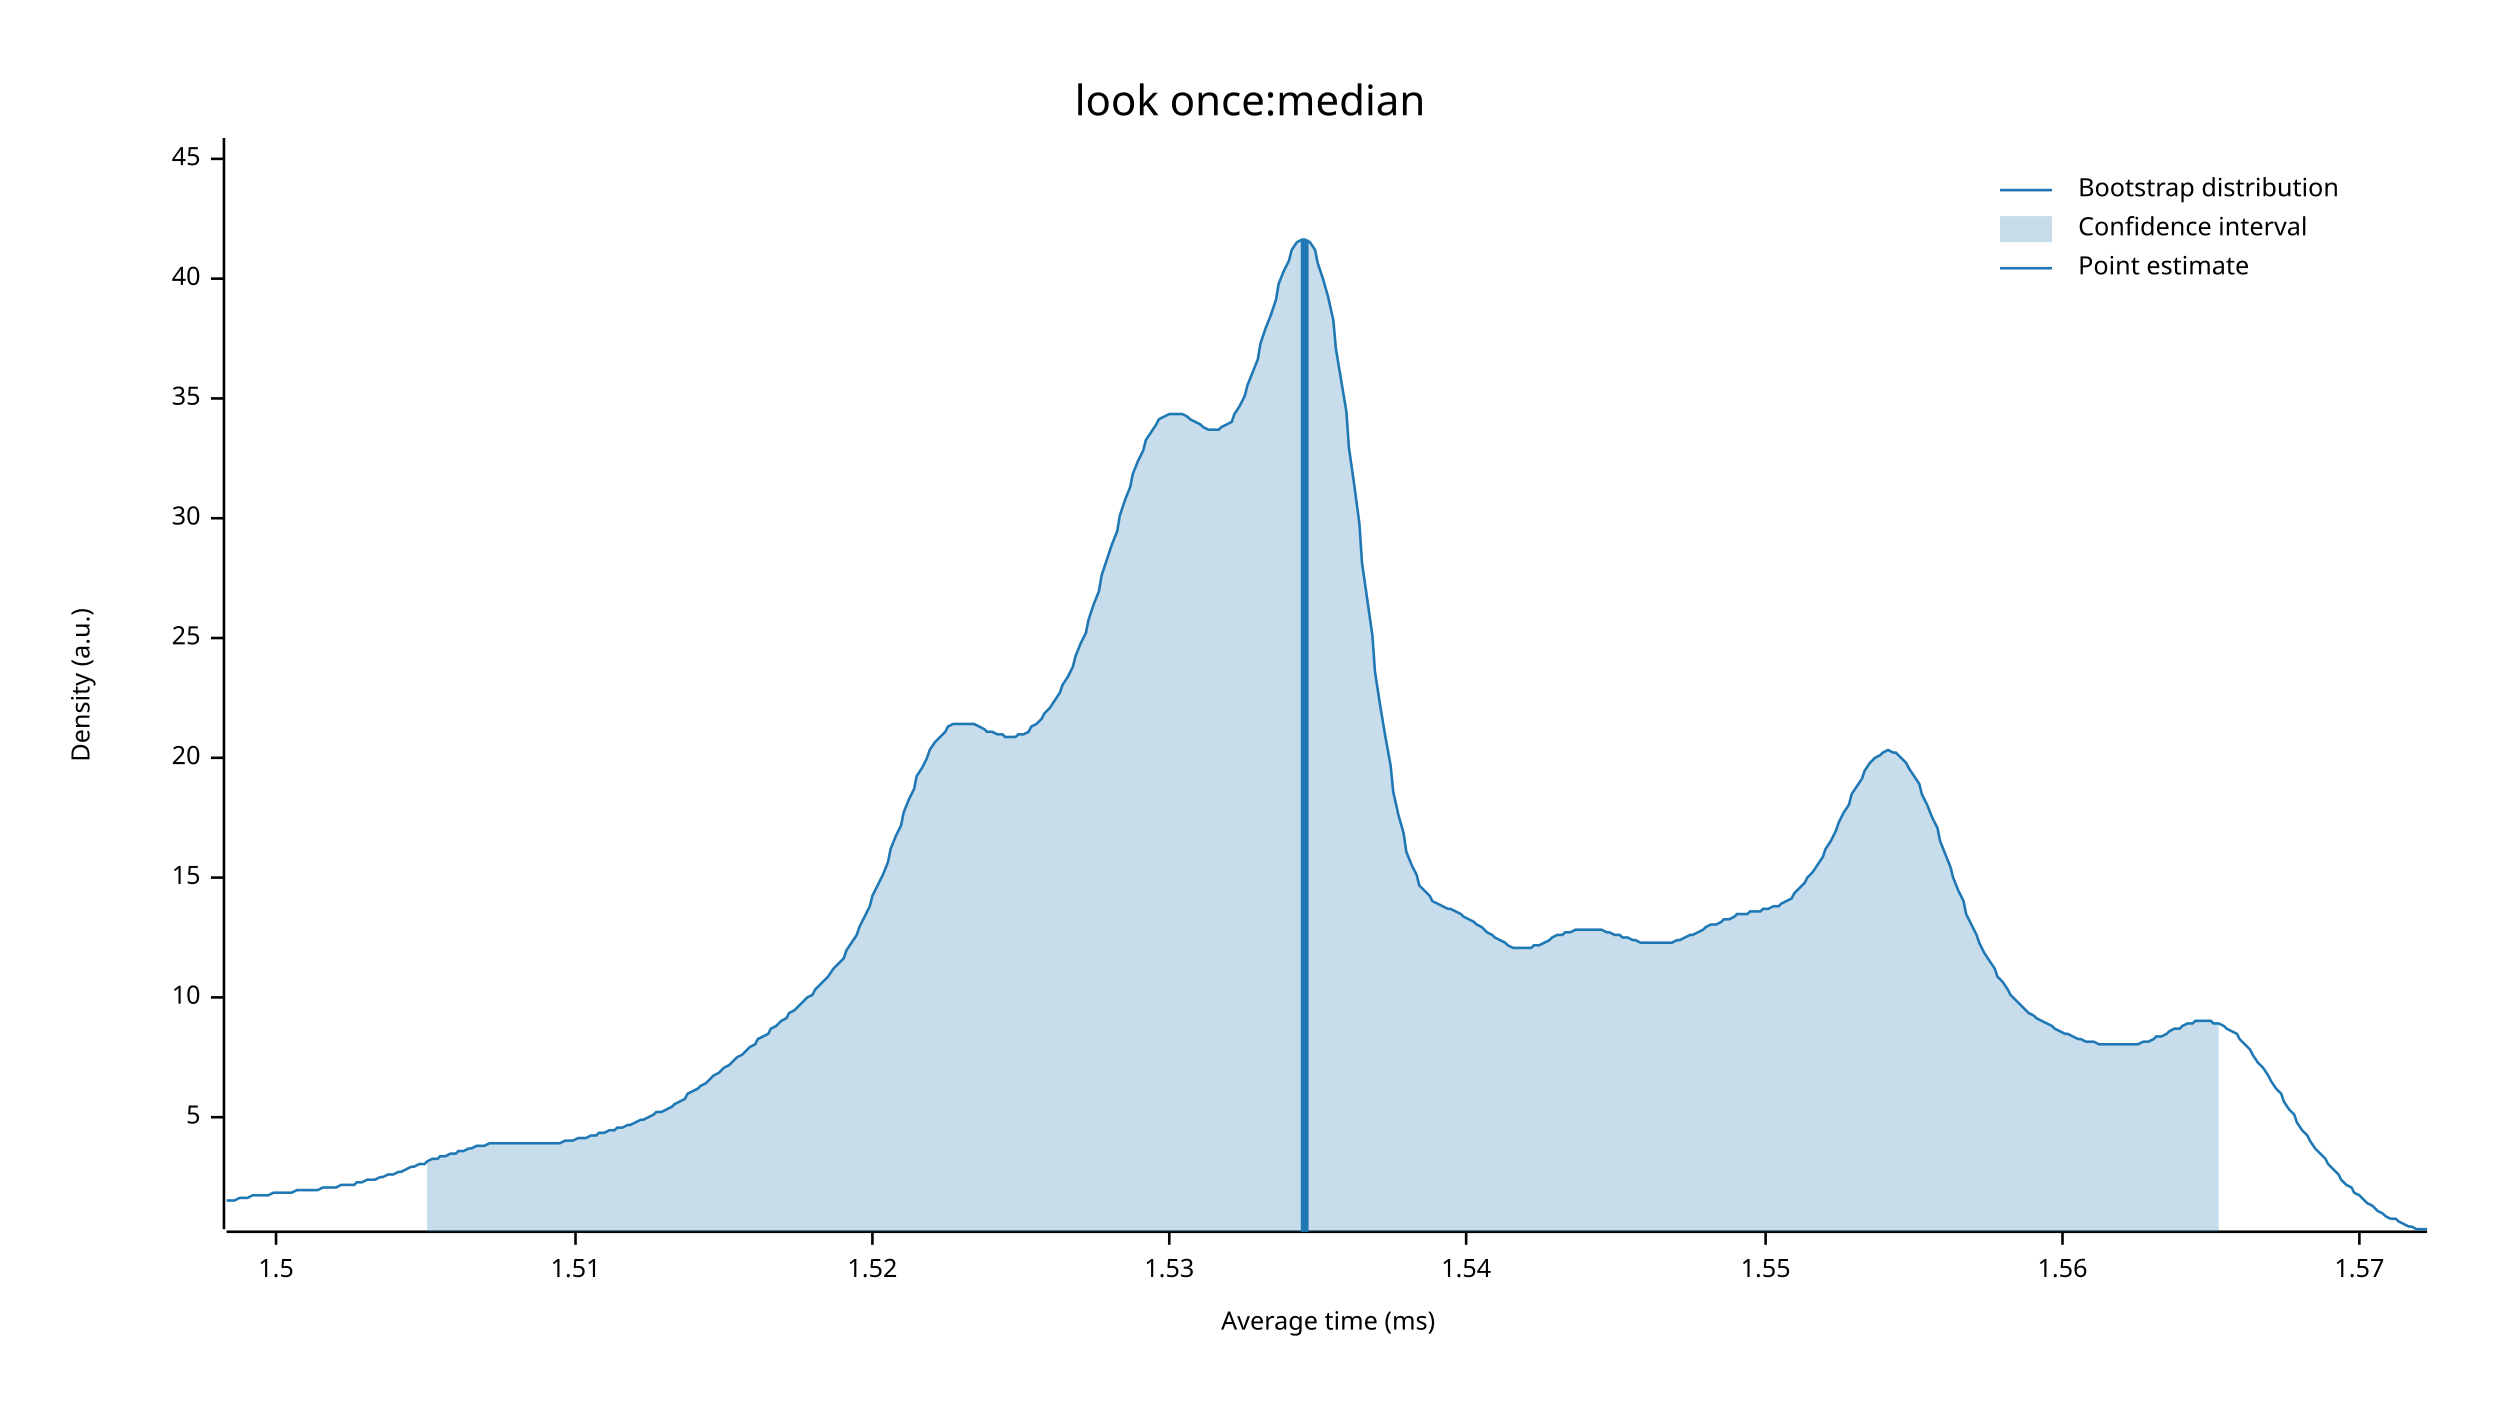
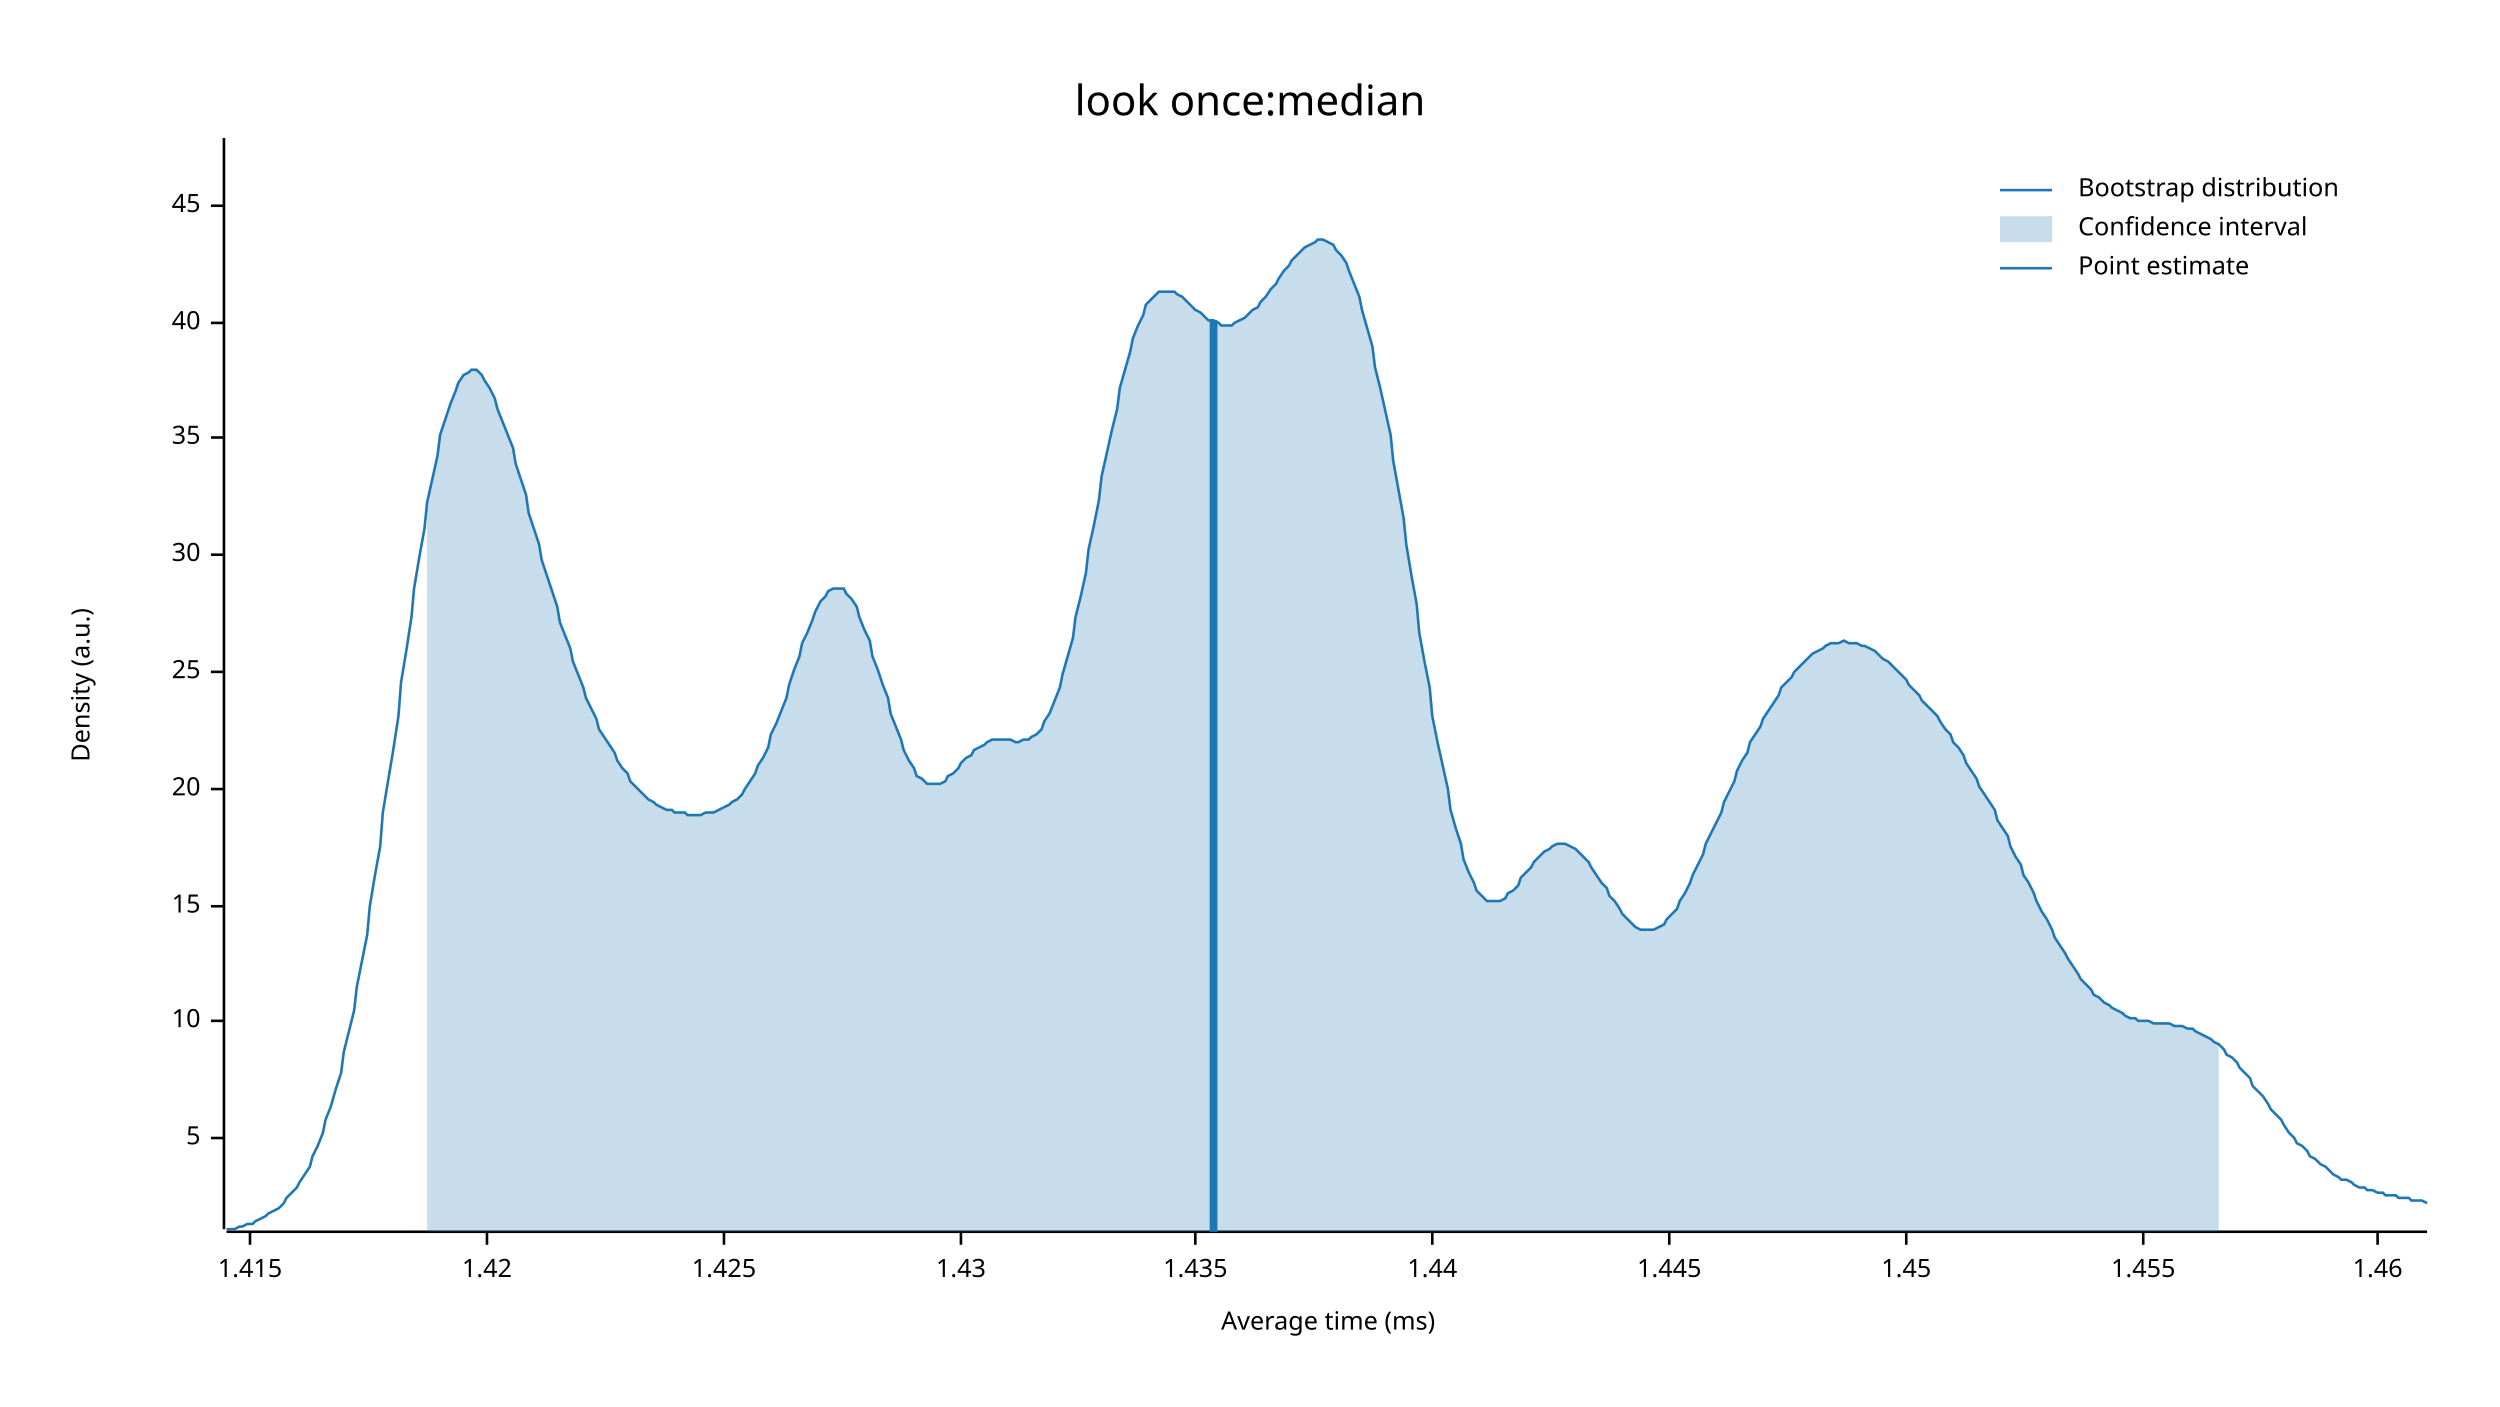
<svg xmlns="http://www.w3.org/2000/svg" width="960" height="540" viewBox="0 0 960 540">
  <text x="480" y="32" dy="0.76em" text-anchor="middle" font-family="sans-serif" font-size="16.129" opacity="1" fill="#000000">
look once:median
</text>
  <text x="27" y="263" dy="0.76em" text-anchor="middle" font-family="sans-serif" font-size="9.677" opacity="1" fill="#000000" transform="rotate(270, 27, 263)">
Density (a.u.)
</text>
  <text x="510" y="513" dy="-0.5ex" text-anchor="middle" font-family="sans-serif" font-size="9.677" opacity="1" fill="#000000">
Average time (ms)
</text>
  <polyline fill="none" opacity="1" stroke="#000000" stroke-width="1" points="86,53 86,472 " />
-   <text x="77" y="429" dy="0.5ex" text-anchor="end" font-family="sans-serif" font-size="9.677" opacity="1" fill="#000000">
+   <text x="77" y="437" dy="0.5ex" text-anchor="end" font-family="sans-serif" font-size="9.677" opacity="1" fill="#000000">
5
</text>
-   <polyline fill="none" opacity="1" stroke="#000000" stroke-width="1" points="81,429 86,429 " />
-   <text x="77" y="383" dy="0.5ex" text-anchor="end" font-family="sans-serif" font-size="9.677" opacity="1" fill="#000000">
+   <polyline fill="none" opacity="1" stroke="#000000" stroke-width="1" points="81,437 86,437 " />
+   <text x="77" y="392" dy="0.5ex" text-anchor="end" font-family="sans-serif" font-size="9.677" opacity="1" fill="#000000">
10
</text>
-   <polyline fill="none" opacity="1" stroke="#000000" stroke-width="1" points="81,383 86,383 " />
-   <text x="77" y="337" dy="0.5ex" text-anchor="end" font-family="sans-serif" font-size="9.677" opacity="1" fill="#000000">
+   <polyline fill="none" opacity="1" stroke="#000000" stroke-width="1" points="81,392 86,392 " />
+   <text x="77" y="348" dy="0.5ex" text-anchor="end" font-family="sans-serif" font-size="9.677" opacity="1" fill="#000000">
15
</text>
-   <polyline fill="none" opacity="1" stroke="#000000" stroke-width="1" points="81,337 86,337 " />
-   <text x="77" y="291" dy="0.5ex" text-anchor="end" font-family="sans-serif" font-size="9.677" opacity="1" fill="#000000">
+   <polyline fill="none" opacity="1" stroke="#000000" stroke-width="1" points="81,348 86,348 " />
+   <text x="77" y="303" dy="0.5ex" text-anchor="end" font-family="sans-serif" font-size="9.677" opacity="1" fill="#000000">
20
</text>
-   <polyline fill="none" opacity="1" stroke="#000000" stroke-width="1" points="81,291 86,291 " />
-   <text x="77" y="245" dy="0.5ex" text-anchor="end" font-family="sans-serif" font-size="9.677" opacity="1" fill="#000000">
+   <polyline fill="none" opacity="1" stroke="#000000" stroke-width="1" points="81,303 86,303 " />
+   <text x="77" y="258" dy="0.5ex" text-anchor="end" font-family="sans-serif" font-size="9.677" opacity="1" fill="#000000">
25
</text>
-   <polyline fill="none" opacity="1" stroke="#000000" stroke-width="1" points="81,245 86,245 " />
-   <text x="77" y="199" dy="0.5ex" text-anchor="end" font-family="sans-serif" font-size="9.677" opacity="1" fill="#000000">
+   <polyline fill="none" opacity="1" stroke="#000000" stroke-width="1" points="81,258 86,258 " />
+   <text x="77" y="213" dy="0.5ex" text-anchor="end" font-family="sans-serif" font-size="9.677" opacity="1" fill="#000000">
30
</text>
-   <polyline fill="none" opacity="1" stroke="#000000" stroke-width="1" points="81,199 86,199 " />
-   <text x="77" y="153" dy="0.5ex" text-anchor="end" font-family="sans-serif" font-size="9.677" opacity="1" fill="#000000">
+   <polyline fill="none" opacity="1" stroke="#000000" stroke-width="1" points="81,213 86,213 " />
+   <text x="77" y="168" dy="0.5ex" text-anchor="end" font-family="sans-serif" font-size="9.677" opacity="1" fill="#000000">
35
</text>
-   <polyline fill="none" opacity="1" stroke="#000000" stroke-width="1" points="81,153 86,153 " />
-   <text x="77" y="107" dy="0.5ex" text-anchor="end" font-family="sans-serif" font-size="9.677" opacity="1" fill="#000000">
+   <polyline fill="none" opacity="1" stroke="#000000" stroke-width="1" points="81,168 86,168 " />
+   <text x="77" y="124" dy="0.5ex" text-anchor="end" font-family="sans-serif" font-size="9.677" opacity="1" fill="#000000">
40
</text>
-   <polyline fill="none" opacity="1" stroke="#000000" stroke-width="1" points="81,107 86,107 " />
-   <text x="77" y="61" dy="0.5ex" text-anchor="end" font-family="sans-serif" font-size="9.677" opacity="1" fill="#000000">
+   <polyline fill="none" opacity="1" stroke="#000000" stroke-width="1" points="81,124 86,124 " />
+   <text x="77" y="79" dy="0.5ex" text-anchor="end" font-family="sans-serif" font-size="9.677" opacity="1" fill="#000000">
45
</text>
-   <polyline fill="none" opacity="1" stroke="#000000" stroke-width="1" points="81,61 86,61 " />
+   <polyline fill="none" opacity="1" stroke="#000000" stroke-width="1" points="81,79 86,79 " />
  <polyline fill="none" opacity="1" stroke="#000000" stroke-width="1" points="87,473 932,473 " />
-   <text x="106" y="483" dy="0.76em" text-anchor="middle" font-family="sans-serif" font-size="9.677" opacity="1" fill="#000000">
- 1.5
+   <text x="96" y="483" dy="0.76em" text-anchor="middle" font-family="sans-serif" font-size="9.677" opacity="1" fill="#000000">
+ 1.415
</text>
-   <polyline fill="none" opacity="1" stroke="#000000" stroke-width="1" points="106,473 106,478 " />
-   <text x="221" y="483" dy="0.76em" text-anchor="middle" font-family="sans-serif" font-size="9.677" opacity="1" fill="#000000">
- 1.51
+   <polyline fill="none" opacity="1" stroke="#000000" stroke-width="1" points="96,473 96,478 " />
+   <text x="187" y="483" dy="0.76em" text-anchor="middle" font-family="sans-serif" font-size="9.677" opacity="1" fill="#000000">
+ 1.42
</text>
-   <polyline fill="none" opacity="1" stroke="#000000" stroke-width="1" points="221,473 221,478 " />
-   <text x="335" y="483" dy="0.76em" text-anchor="middle" font-family="sans-serif" font-size="9.677" opacity="1" fill="#000000">
- 1.52
+   <polyline fill="none" opacity="1" stroke="#000000" stroke-width="1" points="187,473 187,478 " />
+   <text x="278" y="483" dy="0.76em" text-anchor="middle" font-family="sans-serif" font-size="9.677" opacity="1" fill="#000000">
+ 1.425
</text>
-   <polyline fill="none" opacity="1" stroke="#000000" stroke-width="1" points="335,473 335,478 " />
-   <text x="449" y="483" dy="0.76em" text-anchor="middle" font-family="sans-serif" font-size="9.677" opacity="1" fill="#000000">
- 1.53
+   <polyline fill="none" opacity="1" stroke="#000000" stroke-width="1" points="278,473 278,478 " />
+   <text x="369" y="483" dy="0.76em" text-anchor="middle" font-family="sans-serif" font-size="9.677" opacity="1" fill="#000000">
+ 1.43
</text>
-   <polyline fill="none" opacity="1" stroke="#000000" stroke-width="1" points="449,473 449,478 " />
-   <text x="563" y="483" dy="0.76em" text-anchor="middle" font-family="sans-serif" font-size="9.677" opacity="1" fill="#000000">
- 1.54
+   <polyline fill="none" opacity="1" stroke="#000000" stroke-width="1" points="369,473 369,478 " />
+   <text x="459" y="483" dy="0.76em" text-anchor="middle" font-family="sans-serif" font-size="9.677" opacity="1" fill="#000000">
+ 1.435
</text>
-   <polyline fill="none" opacity="1" stroke="#000000" stroke-width="1" points="563,473 563,478 " />
-   <text x="678" y="483" dy="0.76em" text-anchor="middle" font-family="sans-serif" font-size="9.677" opacity="1" fill="#000000">
- 1.55
+   <polyline fill="none" opacity="1" stroke="#000000" stroke-width="1" points="459,473 459,478 " />
+   <text x="550" y="483" dy="0.76em" text-anchor="middle" font-family="sans-serif" font-size="9.677" opacity="1" fill="#000000">
+ 1.44
</text>
-   <polyline fill="none" opacity="1" stroke="#000000" stroke-width="1" points="678,473 678,478 " />
-   <text x="792" y="483" dy="0.76em" text-anchor="middle" font-family="sans-serif" font-size="9.677" opacity="1" fill="#000000">
- 1.56
+   <polyline fill="none" opacity="1" stroke="#000000" stroke-width="1" points="550,473 550,478 " />
+   <text x="641" y="483" dy="0.76em" text-anchor="middle" font-family="sans-serif" font-size="9.677" opacity="1" fill="#000000">
+ 1.445
</text>
-   <polyline fill="none" opacity="1" stroke="#000000" stroke-width="1" points="792,473 792,478 " />
-   <text x="906" y="483" dy="0.76em" text-anchor="middle" font-family="sans-serif" font-size="9.677" opacity="1" fill="#000000">
- 1.57
+   <polyline fill="none" opacity="1" stroke="#000000" stroke-width="1" points="641,473 641,478 " />
+   <text x="732" y="483" dy="0.76em" text-anchor="middle" font-family="sans-serif" font-size="9.677" opacity="1" fill="#000000">
+ 1.45
</text>
-   <polyline fill="none" opacity="1" stroke="#000000" stroke-width="1" points="906,473 906,478 " />
-   <polyline fill="none" opacity="1" stroke="#1F78B4" stroke-width="1" points="87,461 88,461 90,461 92,460 93,460 95,460 97,459 98,459 100,459 102,459 103,459 105,458 107,458 109,458 110,458 112,458 114,457 115,457 117,457 119,457 120,457 122,457 124,456 125,456 127,456 129,456 131,455 132,455 134,455 136,455 137,454 139,454 141,453 142,453 144,453 146,452 147,452 149,451 151,451 153,450 154,450 156,449 158,448 159,448 161,447 163,447 164,446 166,445 168,445 169,444 171,444 173,443 175,443 176,442 178,442 180,441 181,441 183,440 185,440 186,440 188,439 190,439 191,439 193,439 195,439 197,439 198,439 200,439 202,439 203,439 205,439 207,439 208,439 210,439 212,439 214,439 215,439 217,438 219,438 220,438 222,437 224,437 225,437 227,436 229,436 230,435 232,435 234,434 236,434 237,433 239,433 241,432 242,432 244,431 246,430 247,430 249,429 251,428 252,427 254,427 256,426 258,425 259,424 261,423 263,422 264,420 266,419 268,418 269,417 271,416 273,414 274,413 276,412 278,410 280,409 281,408 283,406 285,405 286,404 288,402 290,401 291,399 293,398 295,397 296,395 298,394 300,392 302,391 303,389 305,388 307,386 308,385 310,383 312,382 313,380 315,378 317,376 318,375 320,372 322,370 324,368 325,365 327,362 329,359 330,356 332,352 334,348 335,344 337,340 339,336 341,331 342,326 344,321 346,317 347,312 349,307 351,303 352,298 354,295 356,291 357,288 359,285 361,283 363,281 364,279 366,278 368,278 369,278 371,278 373,278 374,278 376,279 378,280 379,281 381,281 383,282 385,282 386,283 388,283 390,283 391,282 393,282 395,281 396,279 398,278 400,276 401,274 403,272 405,269 407,266 408,263 410,260 412,256 413,252 415,247 417,243 418,238 420,232 422,227 423,221 425,215 427,209 429,204 430,198 432,192 434,187 435,182 437,177 439,173 440,169 442,166 444,163 445,161 447,160 449,159 451,159 452,159 454,159 456,160 457,161 459,162 461,163 462,164 464,165 466,165 468,165 469,164 471,163 473,162 474,159 476,156 478,152 479,148 481,143 483,138 484,132 486,126 488,121 490,115 491,109 493,104 495,100 496,96 498,93 500,92 501,92 503,93 505,96 506,101 508,107 510,114 512,123 513,134 515,146 517,158 518,172 520,186 522,201 523,216 525,230 527,244 528,258 530,271 532,283 534,294 535,304 537,313 539,320 540,327 542,332 544,336 545,340 547,342 549,344 550,346 552,347 554,348 556,349 557,349 559,350 561,351 562,352 564,353 566,354 567,355 569,356 571,358 573,359 574,360 576,361 578,362 579,363 581,364 583,364 584,364 586,364 588,364 589,363 591,363 593,362 595,361 596,360 598,359 600,359 601,358 603,358 605,357 606,357 608,357 610,357 611,357 613,357 615,357 617,358 618,358 620,359 622,359 623,360 625,360 627,361 628,361 630,362 632,362 633,362 635,362 637,362 639,362 640,362 642,362 644,361 645,361 647,360 649,359 650,359 652,358 654,357 655,356 657,355 659,355 661,354 662,353 664,353 666,352 667,351 669,351 671,351 672,350 674,350 676,350 677,349 679,349 681,348 683,348 684,347 686,346 688,345 689,343 691,341 693,339 694,337 696,335 698,332 700,329 701,326 703,323 705,319 706,316 708,312 710,309 711,305 713,302 715,299 716,296 718,293 720,291 722,290 723,289 725,288 727,289 728,289 730,291 732,293 733,295 735,298 737,301 738,305 740,309 742,314 744,318 745,323 747,328 749,333 750,337 752,342 754,346 755,351 757,355 759,359 760,362 762,366 764,369 766,372 767,375 769,377 771,380 772,382 774,384 776,386 777,387 779,389 781,390 782,391 784,392 786,393 788,394 789,395 791,396 793,397 794,397 796,398 798,399 799,399 801,400 803,400 804,400 806,401 808,401 810,401 811,401 813,401 815,401 816,401 818,401 820,401 821,401 823,400 825,400 827,399 828,398 830,398 832,397 833,396 835,395 837,395 838,394 840,393 842,393 843,392 845,392 847,392 849,392 850,393 852,393 854,394 855,395 857,396 859,397 860,399 862,401 864,403 865,405 867,408 869,410 871,413 872,415 874,418 876,420 877,423 879,426 881,428 882,431 884,434 886,436 887,438 889,441 891,443 893,445 894,447 896,449 898,451 899,453 901,455 903,456 904,458 906,459 908,461 909,462 911,463 913,465 915,466 916,467 918,468 920,468 921,469 923,470 925,471 926,471 928,472 930,472 932,472 " />
-   <polygon opacity="0.25" fill="#1F78B4" points="164,446 166,445 168,445 169,444 171,444 173,443 175,443 176,442 178,442 180,441 181,441 183,440 185,440 186,440 188,439 190,439 191,439 193,439 195,439 197,439 198,439 200,439 202,439 203,439 205,439 207,439 208,439 210,439 212,439 214,439 215,439 217,438 219,438 220,438 222,437 224,437 225,437 227,436 229,436 230,435 232,435 234,434 236,434 237,433 239,433 241,432 242,432 244,431 246,430 247,430 249,429 251,428 252,427 254,427 256,426 258,425 259,424 261,423 263,422 264,420 266,419 268,418 269,417 271,416 273,414 274,413 276,412 278,410 280,409 281,408 283,406 285,405 286,404 288,402 290,401 291,399 293,398 295,397 296,395 298,394 300,392 302,391 303,389 305,388 307,386 308,385 310,383 312,382 313,380 315,378 317,376 318,375 320,372 322,370 324,368 325,365 327,362 329,359 330,356 332,352 334,348 335,344 337,340 339,336 341,331 342,326 344,321 346,317 347,312 349,307 351,303 352,298 354,295 356,291 357,288 359,285 361,283 363,281 364,279 366,278 368,278 369,278 371,278 373,278 374,278 376,279 378,280 379,281 381,281 383,282 385,282 386,283 388,283 390,283 391,282 393,282 395,281 396,279 398,278 400,276 401,274 403,272 405,269 407,266 408,263 410,260 412,256 413,252 415,247 417,243 418,238 420,232 422,227 423,221 425,215 427,209 429,204 430,198 432,192 434,187 435,182 437,177 439,173 440,169 442,166 444,163 445,161 447,160 449,159 451,159 452,159 454,159 456,160 457,161 459,162 461,163 462,164 464,165 466,165 468,165 469,164 471,163 473,162 474,159 476,156 478,152 479,148 481,143 483,138 484,132 486,126 488,121 490,115 491,109 493,104 495,100 496,96 498,93 500,92 501,92 503,93 505,96 506,101 508,107 510,114 512,123 513,134 515,146 517,158 518,172 520,186 522,201 523,216 525,230 527,244 528,258 530,271 532,283 534,294 535,304 537,313 539,320 540,327 542,332 544,336 545,340 547,342 549,344 550,346 552,347 554,348 556,349 557,349 559,350 561,351 562,352 564,353 566,354 567,355 569,356 571,358 573,359 574,360 576,361 578,362 579,363 581,364 583,364 584,364 586,364 588,364 589,363 591,363 593,362 595,361 596,360 598,359 600,359 601,358 603,358 605,357 606,357 608,357 610,357 611,357 613,357 615,357 617,358 618,358 620,359 622,359 623,360 625,360 627,361 628,361 630,362 632,362 633,362 635,362 637,362 639,362 640,362 642,362 644,361 645,361 647,360 649,359 650,359 652,358 654,357 655,356 657,355 659,355 661,354 662,353 664,353 666,352 667,351 669,351 671,351 672,350 674,350 676,350 677,349 679,349 681,348 683,348 684,347 686,346 688,345 689,343 691,341 693,339 694,337 696,335 698,332 700,329 701,326 703,323 705,319 706,316 708,312 710,309 711,305 713,302 715,299 716,296 718,293 720,291 722,290 723,289 725,288 727,289 728,289 730,291 732,293 733,295 735,298 737,301 738,305 740,309 742,314 744,318 745,323 747,328 749,333 750,337 752,342 754,346 755,351 757,355 759,359 760,362 762,366 764,369 766,372 767,375 769,377 771,380 772,382 774,384 776,386 777,387 779,389 781,390 782,391 784,392 786,393 788,394 789,395 791,396 793,397 794,397 796,398 798,399 799,399 801,400 803,400 804,400 806,401 808,401 810,401 811,401 813,401 815,401 816,401 818,401 820,401 821,401 823,400 825,400 827,399 828,398 830,398 832,397 833,396 835,395 837,395 838,394 840,393 842,393 843,392 845,392 847,392 849,392 850,393 852,393 852,473 164,473 " />
-   <polyline fill="none" opacity="1" stroke="#1F78B4" stroke-width="3" points="501,473 501,92 " />
+   <polyline fill="none" opacity="1" stroke="#000000" stroke-width="1" points="732,473 732,478 " />
+   <text x="823" y="483" dy="0.76em" text-anchor="middle" font-family="sans-serif" font-size="9.677" opacity="1" fill="#000000">
+ 1.455
+ </text>
+   <polyline fill="none" opacity="1" stroke="#000000" stroke-width="1" points="823,473 823,478 " />
+   <text x="913" y="483" dy="0.76em" text-anchor="middle" font-family="sans-serif" font-size="9.677" opacity="1" fill="#000000">
+ 1.46
+ </text>
+   <polyline fill="none" opacity="1" stroke="#000000" stroke-width="1" points="913,473 913,478 " />
+   <polyline fill="none" opacity="1" stroke="#1F78B4" stroke-width="1" points="87,472 88,472 90,472 92,471 93,471 95,470 97,470 98,469 100,468 102,467 103,466 105,465 107,464 109,462 110,460 112,458 114,456 115,454 117,451 119,448 120,444 122,440 124,435 125,430 127,425 129,418 131,412 132,404 134,396 136,388 137,379 139,369 141,359 142,348 144,336 146,325 147,312 149,300 151,288 153,275 154,262 156,250 158,237 159,226 161,214 163,203 164,193 166,184 168,175 169,167 171,161 173,155 175,150 176,147 178,144 180,143 181,142 183,142 185,144 186,146 188,149 190,153 191,157 193,162 195,167 197,172 198,178 200,184 202,190 203,197 205,203 207,209 208,215 210,221 212,227 214,233 215,239 217,244 219,249 220,254 222,259 224,264 225,268 227,272 229,276 230,280 232,283 234,286 236,289 237,292 239,295 241,297 242,300 244,302 246,304 247,305 249,307 251,308 252,309 254,310 256,311 258,311 259,312 261,312 263,312 264,313 266,313 268,313 269,313 271,312 273,312 274,312 276,311 278,310 280,309 281,308 283,307 285,305 286,303 288,300 290,297 291,294 293,291 295,287 296,282 298,278 300,273 302,268 303,263 305,257 307,252 308,247 310,243 312,238 313,235 315,231 317,229 318,227 320,226 322,226 324,226 325,228 327,230 329,233 330,237 332,242 334,246 335,252 337,257 339,263 341,268 342,274 344,279 346,284 347,288 349,292 351,295 352,298 354,299 356,301 357,301 359,301 361,301 363,300 364,298 366,297 368,295 369,293 371,291 373,290 374,288 376,287 378,286 379,285 381,284 383,284 385,284 386,284 388,284 390,285 391,285 393,284 395,284 396,283 398,282 400,280 401,277 403,274 405,269 407,264 408,259 410,252 412,245 413,237 415,229 417,220 418,211 420,202 422,192 423,183 425,174 427,165 429,157 430,149 432,142 434,135 435,130 437,125 439,121 440,117 442,115 444,113 445,112 447,112 449,112 451,112 452,113 454,114 456,116 457,117 459,119 461,120 462,121 464,123 466,123 468,124 469,125 471,125 473,125 474,124 476,123 478,122 479,121 481,119 483,118 484,116 486,114 488,111 490,109 491,107 493,104 495,102 496,100 498,98 500,96 501,95 503,94 505,93 506,92 508,92 510,93 512,94 513,96 515,98 517,101 518,104 520,109 522,114 523,119 525,126 527,133 528,141 530,149 532,158 534,167 535,177 537,188 539,199 540,209 542,221 544,232 545,243 547,254 549,264 550,275 552,285 554,294 556,303 557,311 559,318 561,324 562,330 564,335 566,339 567,342 569,344 571,346 573,346 574,346 576,346 578,345 579,343 581,342 583,340 584,337 586,335 588,333 589,331 591,329 593,327 595,326 596,325 598,324 600,324 601,324 603,325 605,326 606,327 608,329 610,331 611,333 613,336 615,339 617,341 618,344 620,346 622,349 623,351 625,353 627,355 628,356 630,357 632,357 633,357 635,357 637,356 639,355 640,353 642,351 644,349 645,346 647,343 649,339 650,336 652,332 654,328 655,324 657,320 659,316 661,312 662,308 664,304 666,300 667,296 669,292 671,289 672,285 674,282 676,279 677,276 679,273 681,270 683,267 684,264 686,262 688,260 689,258 691,256 693,254 694,253 696,251 698,250 700,249 701,248 703,247 705,247 706,247 708,246 710,247 711,247 713,247 715,248 716,248 718,249 720,250 722,252 723,253 725,254 727,256 728,257 730,259 732,261 733,263 735,265 737,267 738,269 740,271 742,273 744,275 745,277 747,280 749,282 750,285 752,287 754,290 755,293 757,296 759,299 760,302 762,305 764,308 766,311 767,315 769,318 771,321 772,325 774,329 776,332 777,336 779,339 781,343 782,346 784,350 786,353 788,357 789,360 791,363 793,366 794,368 796,371 798,374 799,376 801,378 803,380 804,382 806,383 808,385 810,386 811,387 813,388 815,389 816,390 818,391 820,391 821,392 823,392 825,392 827,393 828,393 830,393 832,393 833,393 835,394 837,394 838,394 840,395 842,395 843,396 845,397 847,398 849,399 850,400 852,401 854,403 855,405 857,406 859,408 860,410 862,412 864,414 865,417 867,419 869,421 871,424 872,426 874,428 876,430 877,432 879,435 881,437 882,439 884,440 886,442 887,444 889,445 891,447 893,448 894,449 896,451 898,452 899,453 901,453 903,454 904,455 906,456 908,456 909,457 911,457 913,458 915,458 916,459 918,459 920,459 921,460 923,460 925,460 926,461 928,461 930,461 932,462 " />
+   <polygon opacity="0.25" fill="#1F78B4" points="164,193 166,184 168,175 169,167 171,161 173,155 175,150 176,147 178,144 180,143 181,142 183,142 185,144 186,146 188,149 190,153 191,157 193,162 195,167 197,172 198,178 200,184 202,190 203,197 205,203 207,209 208,215 210,221 212,227 214,233 215,239 217,244 219,249 220,254 222,259 224,264 225,268 227,272 229,276 230,280 232,283 234,286 236,289 237,292 239,295 241,297 242,300 244,302 246,304 247,305 249,307 251,308 252,309 254,310 256,311 258,311 259,312 261,312 263,312 264,313 266,313 268,313 269,313 271,312 273,312 274,312 276,311 278,310 280,309 281,308 283,307 285,305 286,303 288,300 290,297 291,294 293,291 295,287 296,282 298,278 300,273 302,268 303,263 305,257 307,252 308,247 310,243 312,238 313,235 315,231 317,229 318,227 320,226 322,226 324,226 325,228 327,230 329,233 330,237 332,242 334,246 335,252 337,257 339,263 341,268 342,274 344,279 346,284 347,288 349,292 351,295 352,298 354,299 356,301 357,301 359,301 361,301 363,300 364,298 366,297 368,295 369,293 371,291 373,290 374,288 376,287 378,286 379,285 381,284 383,284 385,284 386,284 388,284 390,285 391,285 393,284 395,284 396,283 398,282 400,280 401,277 403,274 405,269 407,264 408,259 410,252 412,245 413,237 415,229 417,220 418,211 420,202 422,192 423,183 425,174 427,165 429,157 430,149 432,142 434,135 435,130 437,125 439,121 440,117 442,115 444,113 445,112 447,112 449,112 451,112 452,113 454,114 456,116 457,117 459,119 461,120 462,121 464,123 466,123 468,124 469,125 471,125 473,125 474,124 476,123 478,122 479,121 481,119 483,118 484,116 486,114 488,111 490,109 491,107 493,104 495,102 496,100 498,98 500,96 501,95 503,94 505,93 506,92 508,92 510,93 512,94 513,96 515,98 517,101 518,104 520,109 522,114 523,119 525,126 527,133 528,141 530,149 532,158 534,167 535,177 537,188 539,199 540,209 542,221 544,232 545,243 547,254 549,264 550,275 552,285 554,294 556,303 557,311 559,318 561,324 562,330 564,335 566,339 567,342 569,344 571,346 573,346 574,346 576,346 578,345 579,343 581,342 583,340 584,337 586,335 588,333 589,331 591,329 593,327 595,326 596,325 598,324 600,324 601,324 603,325 605,326 606,327 608,329 610,331 611,333 613,336 615,339 617,341 618,344 620,346 622,349 623,351 625,353 627,355 628,356 630,357 632,357 633,357 635,357 637,356 639,355 640,353 642,351 644,349 645,346 647,343 649,339 650,336 652,332 654,328 655,324 657,320 659,316 661,312 662,308 664,304 666,300 667,296 669,292 671,289 672,285 674,282 676,279 677,276 679,273 681,270 683,267 684,264 686,262 688,260 689,258 691,256 693,254 694,253 696,251 698,250 700,249 701,248 703,247 705,247 706,247 708,246 710,247 711,247 713,247 715,248 716,248 718,249 720,250 722,252 723,253 725,254 727,256 728,257 730,259 732,261 733,263 735,265 737,267 738,269 740,271 742,273 744,275 745,277 747,280 749,282 750,285 752,287 754,290 755,293 757,296 759,299 760,302 762,305 764,308 766,311 767,315 769,318 771,321 772,325 774,329 776,332 777,336 779,339 781,343 782,346 784,350 786,353 788,357 789,360 791,363 793,366 794,368 796,371 798,374 799,376 801,378 803,380 804,382 806,383 808,385 810,386 811,387 813,388 815,389 816,390 818,391 820,391 821,392 823,392 825,392 827,393 828,393 830,393 832,393 833,393 835,394 837,394 838,394 840,395 842,395 843,396 845,397 847,398 849,399 850,400 852,401 852,473 164,473 " />
+   <polyline fill="none" opacity="1" stroke="#1F78B4" stroke-width="3" points="466,473 466,123 " />
  <text x="798" y="68" dy="0.76em" text-anchor="start" font-family="sans-serif" font-size="9.677" opacity="1" fill="#000000">
Bootstrap distribution
</text>
  <text x="798" y="83" dy="0.76em" text-anchor="start" font-family="sans-serif" font-size="9.677" opacity="1" fill="#000000">
Confidence interval
</text>
  <text x="798" y="98" dy="0.76em" text-anchor="start" font-family="sans-serif" font-size="9.677" opacity="1" fill="#000000">
Point estimate
</text>
  <polyline fill="none" opacity="1" stroke="#1F78B4" stroke-width="1" points="768,73 788,73 " />
  <rect x="768" y="83" width="20" height="10" opacity="0.25" fill="#1F78B4" stroke="none" />
  <polyline fill="none" opacity="1" stroke="#1F78B4" stroke-width="1" points="768,103 788,103 " />
</svg>
